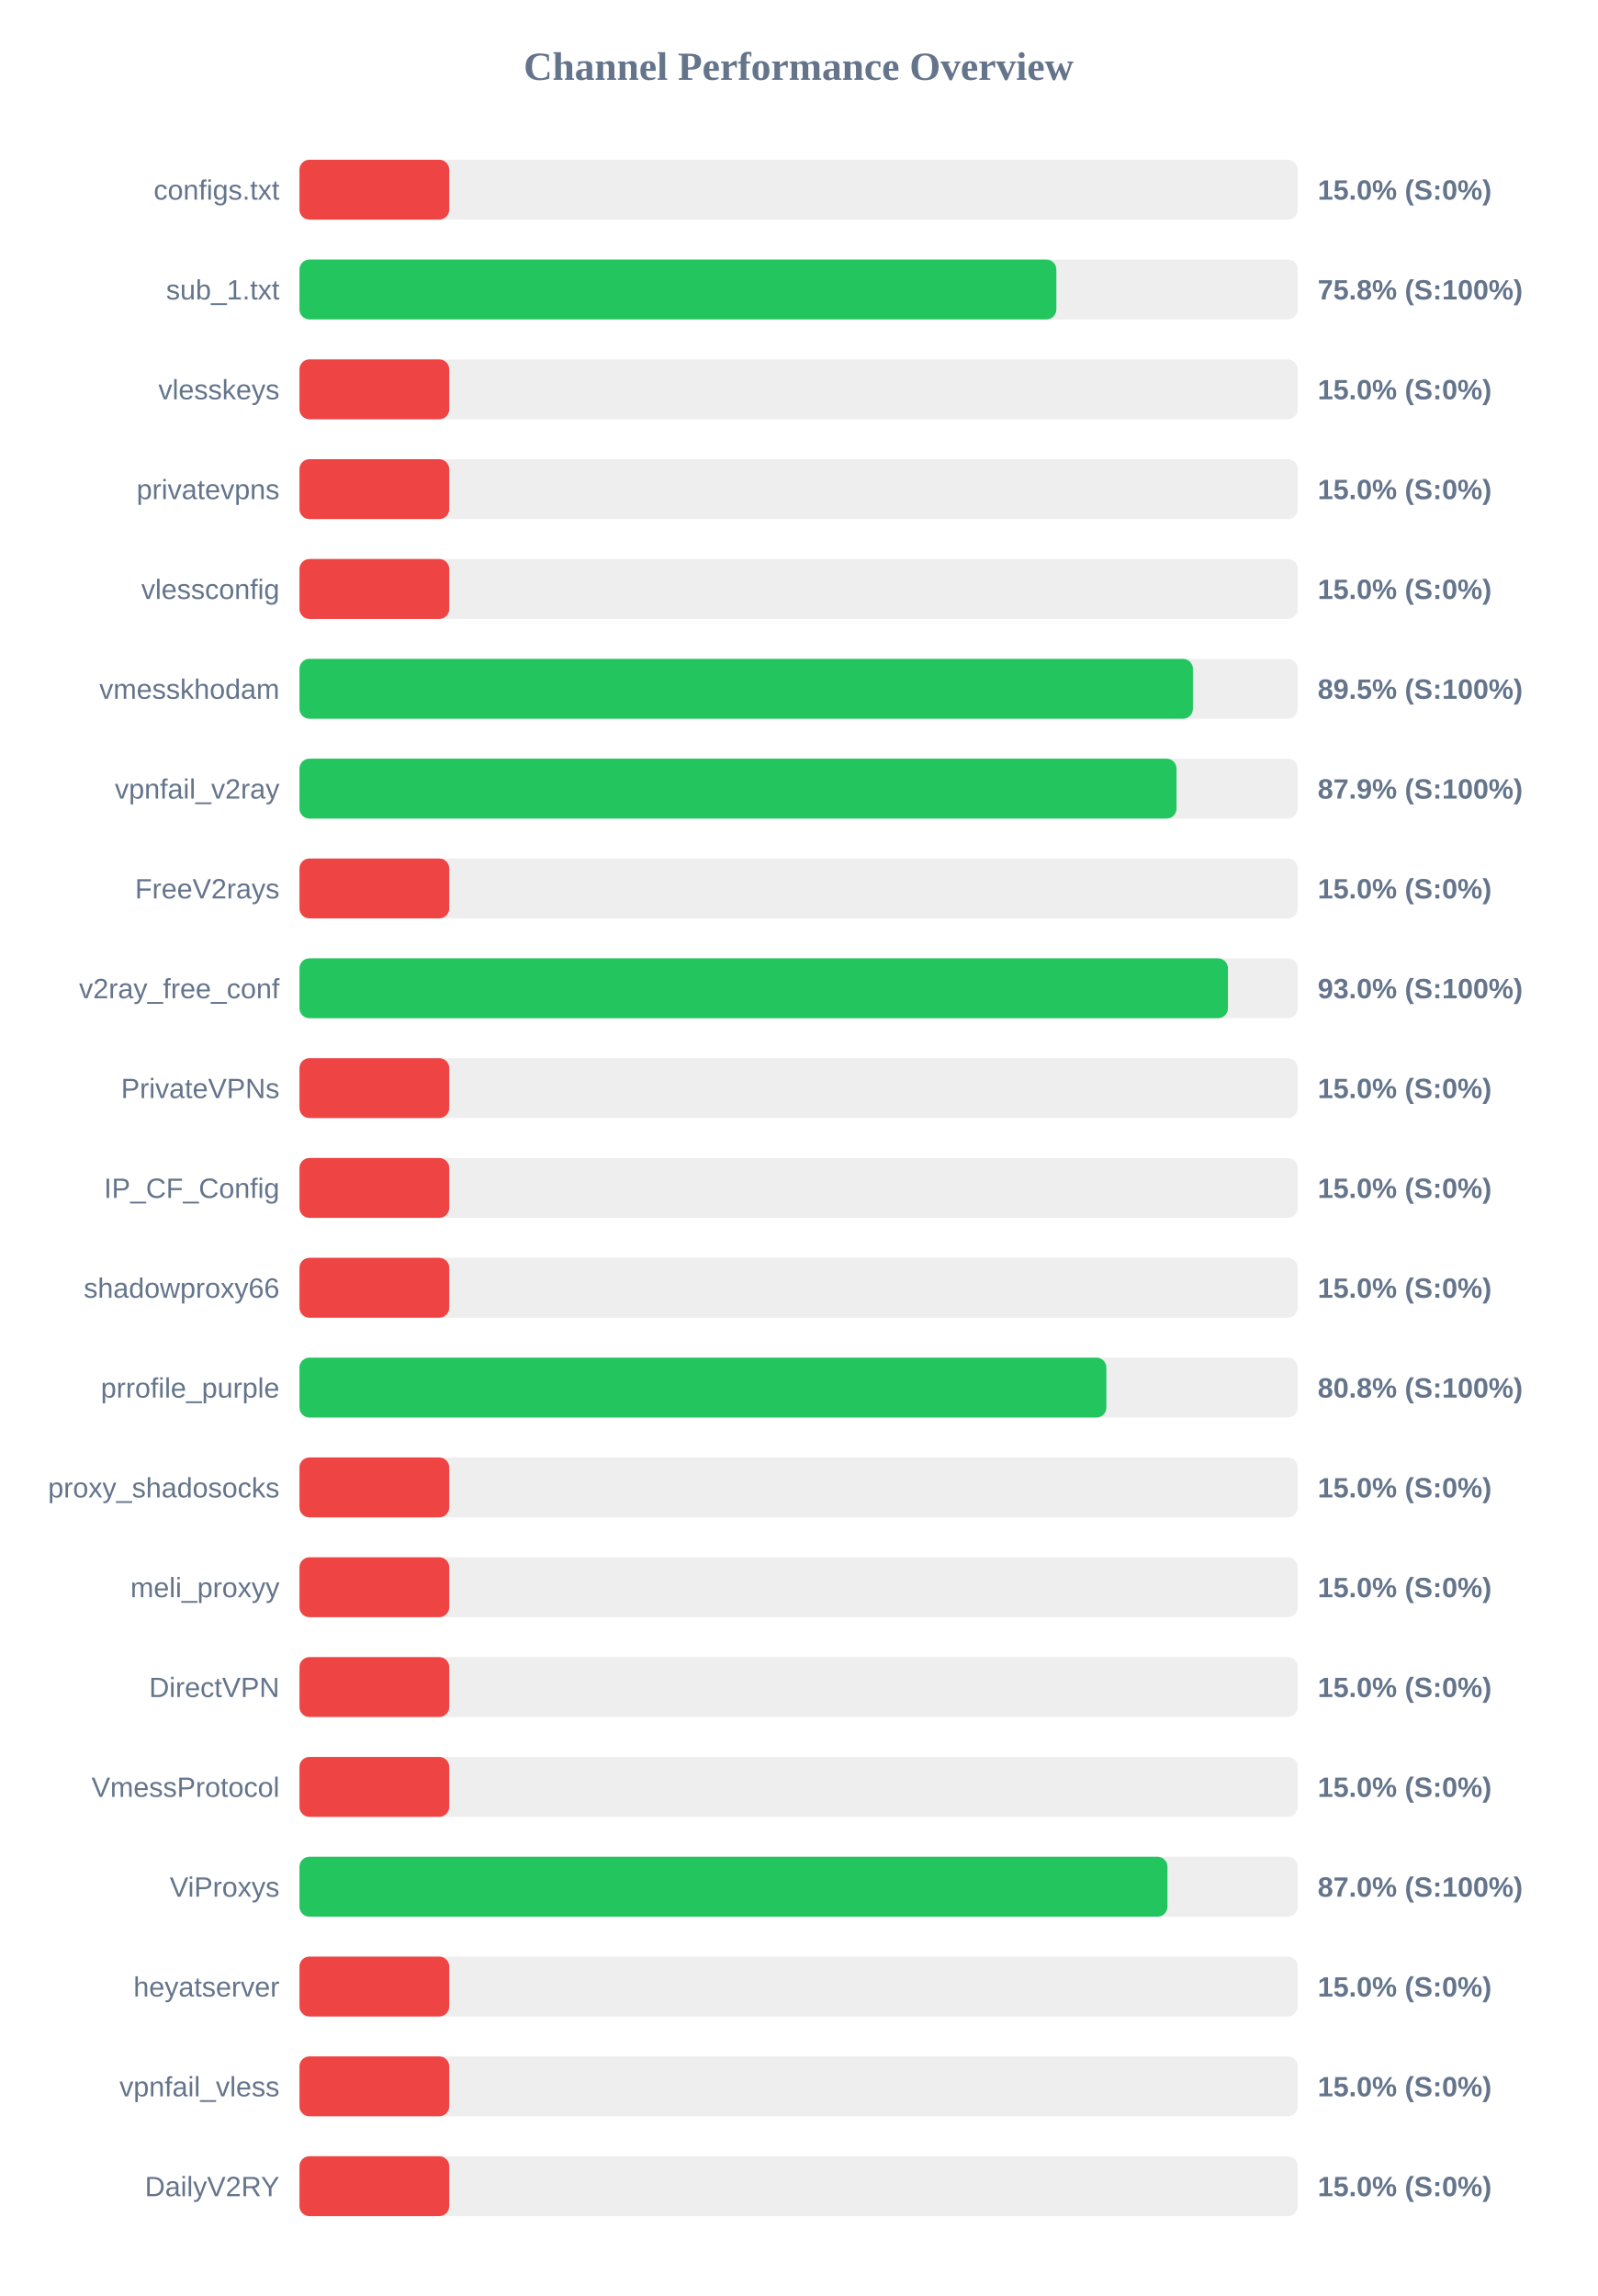
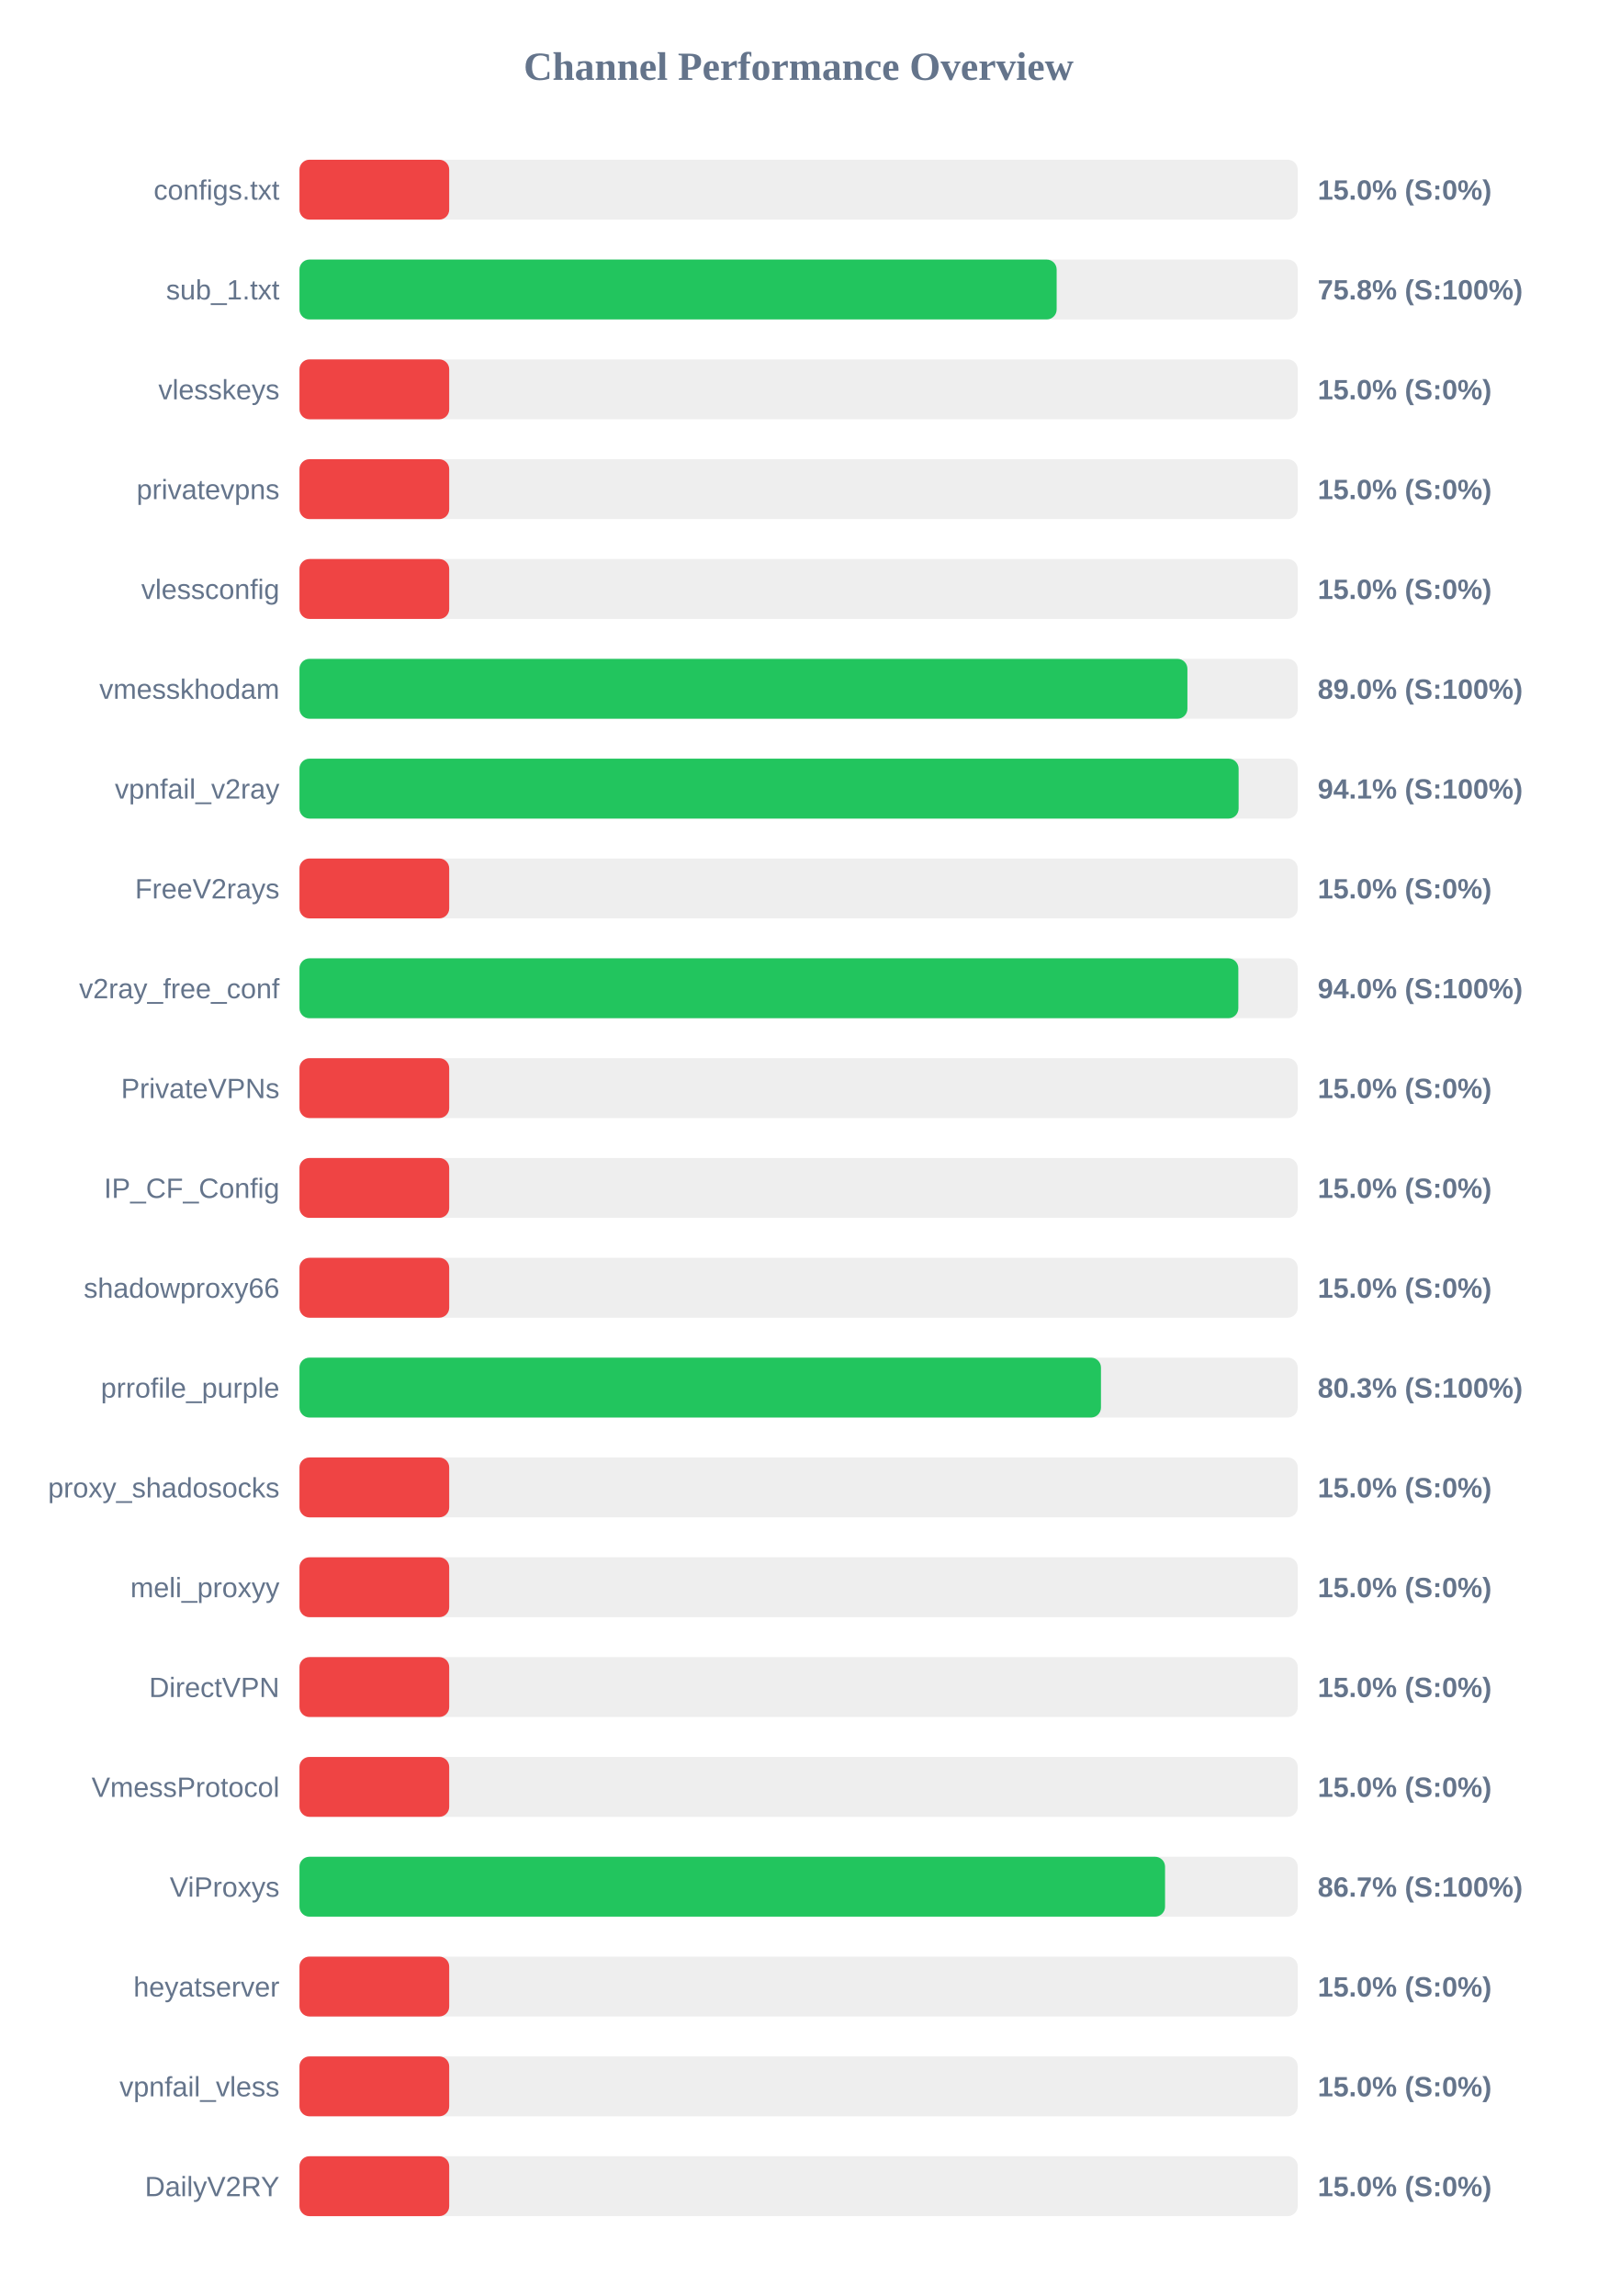
<svg xmlns="http://www.w3.org/2000/svg" width="800" height="1150" version="1.1">
  <style>
        .row { font: 14px Arial; fill: #64748b; }
        .score { font: bold 14px Arial; fill: #64748b; }
    </style>
  <text x="400" y="40" text-anchor="middle" font-size="20px" font-weight="bold" fill="#64748b">Channel Performance Overview</text>
  <rect x="150" y="80" width="500" height="30" fill="#eee" rx="5" />
  <rect x="150" y="80" width="75.0" height="30" fill="#ef4444" rx="5" />
  <text x="140" y="100" text-anchor="end" class="row">configs.txt</text>
  <text x="660" y="100" text-anchor="start" class="score">15.0% (S:0%)</text>
  <rect x="150" y="130" width="500" height="30" fill="#eee" rx="5" />
-   <rect x="150" y="130" width="379.1" height="30" fill="#22c55e" rx="5" />
+   <rect x="150" y="130" width="379.25" height="30" fill="#22c55e" rx="5" />
  <text x="140" y="150" text-anchor="end" class="row">sub_1.txt</text>
  <text x="660" y="150" text-anchor="start" class="score">75.8% (S:100%)</text>
  <rect x="150" y="180" width="500" height="30" fill="#eee" rx="5" />
  <rect x="150" y="180" width="75.0" height="30" fill="#ef4444" rx="5" />
  <text x="140" y="200" text-anchor="end" class="row">vlesskeys</text>
  <text x="660" y="200" text-anchor="start" class="score">15.0% (S:0%)</text>
  <rect x="150" y="230" width="500" height="30" fill="#eee" rx="5" />
  <rect x="150" y="230" width="75.0" height="30" fill="#ef4444" rx="5" />
  <text x="140" y="250" text-anchor="end" class="row">privatevpns</text>
  <text x="660" y="250" text-anchor="start" class="score">15.0% (S:0%)</text>
  <rect x="150" y="280" width="500" height="30" fill="#eee" rx="5" />
  <rect x="150" y="280" width="75.0" height="30" fill="#ef4444" rx="5" />
  <text x="140" y="300" text-anchor="end" class="row">vlessconfig</text>
  <text x="660" y="300" text-anchor="start" class="score">15.0% (S:0%)</text>
  <rect x="150" y="330" width="500" height="30" fill="#eee" rx="5" />
-   <rect x="150" y="330" width="447.5" height="30" fill="#22c55e" rx="5" />
+   <rect x="150" y="330" width="444.75" height="30" fill="#22c55e" rx="5" />
  <text x="140" y="350" text-anchor="end" class="row">vmesskhodam</text>
-   <text x="660" y="350" text-anchor="start" class="score">89.5% (S:100%)</text>
+   <text x="660" y="350" text-anchor="start" class="score">89.0% (S:100%)</text>
  <rect x="150" y="380" width="500" height="30" fill="#eee" rx="5" />
-   <rect x="150" y="380" width="439.3" height="30" fill="#22c55e" rx="5" />
+   <rect x="150" y="380" width="470.4" height="30" fill="#22c55e" rx="5" />
  <text x="140" y="400" text-anchor="end" class="row">vpnfail_v2ray</text>
-   <text x="660" y="400" text-anchor="start" class="score">87.9% (S:100%)</text>
+   <text x="660" y="400" text-anchor="start" class="score">94.1% (S:100%)</text>
  <rect x="150" y="430" width="500" height="30" fill="#eee" rx="5" />
  <rect x="150" y="430" width="75.0" height="30" fill="#ef4444" rx="5" />
  <text x="140" y="450" text-anchor="end" class="row">FreeV2rays</text>
  <text x="660" y="450" text-anchor="start" class="score">15.0% (S:0%)</text>
  <rect x="150" y="480" width="500" height="30" fill="#eee" rx="5" />
-   <rect x="150" y="480" width="465.05" height="30" fill="#22c55e" rx="5" />
+   <rect x="150" y="480" width="470.25" height="30" fill="#22c55e" rx="5" />
  <text x="140" y="500" text-anchor="end" class="row">v2ray_free_conf</text>
-   <text x="660" y="500" text-anchor="start" class="score">93.0% (S:100%)</text>
+   <text x="660" y="500" text-anchor="start" class="score">94.0% (S:100%)</text>
  <rect x="150" y="530" width="500" height="30" fill="#eee" rx="5" />
  <rect x="150" y="530" width="75.0" height="30" fill="#ef4444" rx="5" />
  <text x="140" y="550" text-anchor="end" class="row">PrivateVPNs</text>
  <text x="660" y="550" text-anchor="start" class="score">15.0% (S:0%)</text>
  <rect x="150" y="580" width="500" height="30" fill="#eee" rx="5" />
  <rect x="150" y="580" width="75.0" height="30" fill="#ef4444" rx="5" />
  <text x="140" y="600" text-anchor="end" class="row">IP_CF_Config</text>
  <text x="660" y="600" text-anchor="start" class="score">15.0% (S:0%)</text>
  <rect x="150" y="630" width="500" height="30" fill="#eee" rx="5" />
  <rect x="150" y="630" width="75.0" height="30" fill="#ef4444" rx="5" />
  <text x="140" y="650" text-anchor="end" class="row">shadowproxy66</text>
  <text x="660" y="650" text-anchor="start" class="score">15.0% (S:0%)</text>
  <rect x="150" y="680" width="500" height="30" fill="#eee" rx="5" />
-   <rect x="150" y="680" width="404.15" height="30" fill="#22c55e" rx="5" />
+   <rect x="150" y="680" width="401.45" height="30" fill="#22c55e" rx="5" />
  <text x="140" y="700" text-anchor="end" class="row">prrofile_purple</text>
-   <text x="660" y="700" text-anchor="start" class="score">80.8% (S:100%)</text>
+   <text x="660" y="700" text-anchor="start" class="score">80.3% (S:100%)</text>
  <rect x="150" y="730" width="500" height="30" fill="#eee" rx="5" />
  <rect x="150" y="730" width="75.0" height="30" fill="#ef4444" rx="5" />
  <text x="140" y="750" text-anchor="end" class="row">proxy_shadosocks</text>
  <text x="660" y="750" text-anchor="start" class="score">15.0% (S:0%)</text>
  <rect x="150" y="780" width="500" height="30" fill="#eee" rx="5" />
  <rect x="150" y="780" width="75.0" height="30" fill="#ef4444" rx="5" />
  <text x="140" y="800" text-anchor="end" class="row">meli_proxyy</text>
  <text x="660" y="800" text-anchor="start" class="score">15.0% (S:0%)</text>
  <rect x="150" y="830" width="500" height="30" fill="#eee" rx="5" />
  <rect x="150" y="830" width="75.0" height="30" fill="#ef4444" rx="5" />
  <text x="140" y="850" text-anchor="end" class="row">DirectVPN</text>
  <text x="660" y="850" text-anchor="start" class="score">15.0% (S:0%)</text>
  <rect x="150" y="880" width="500" height="30" fill="#eee" rx="5" />
  <rect x="150" y="880" width="75.0" height="30" fill="#ef4444" rx="5" />
  <text x="140" y="900" text-anchor="end" class="row">VmessProtocol</text>
  <text x="660" y="900" text-anchor="start" class="score">15.0% (S:0%)</text>
  <rect x="150" y="930" width="500" height="30" fill="#eee" rx="5" />
-   <rect x="150" y="930" width="434.75" height="30" fill="#22c55e" rx="5" />
+   <rect x="150" y="930" width="433.55" height="30" fill="#22c55e" rx="5" />
  <text x="140" y="950" text-anchor="end" class="row">ViProxys</text>
-   <text x="660" y="950" text-anchor="start" class="score">87.0% (S:100%)</text>
+   <text x="660" y="950" text-anchor="start" class="score">86.7% (S:100%)</text>
  <rect x="150" y="980" width="500" height="30" fill="#eee" rx="5" />
  <rect x="150" y="980" width="75.0" height="30" fill="#ef4444" rx="5" />
  <text x="140" y="1000" text-anchor="end" class="row">heyatserver</text>
  <text x="660" y="1000" text-anchor="start" class="score">15.0% (S:0%)</text>
  <rect x="150" y="1030" width="500" height="30" fill="#eee" rx="5" />
  <rect x="150" y="1030" width="75.0" height="30" fill="#ef4444" rx="5" />
  <text x="140" y="1050" text-anchor="end" class="row">vpnfail_vless</text>
  <text x="660" y="1050" text-anchor="start" class="score">15.0% (S:0%)</text>
  <rect x="150" y="1080" width="500" height="30" fill="#eee" rx="5" />
  <rect x="150" y="1080" width="75.0" height="30" fill="#ef4444" rx="5" />
  <text x="140" y="1100" text-anchor="end" class="row">DailyV2RY</text>
  <text x="660" y="1100" text-anchor="start" class="score">15.0% (S:0%)</text>
</svg>
